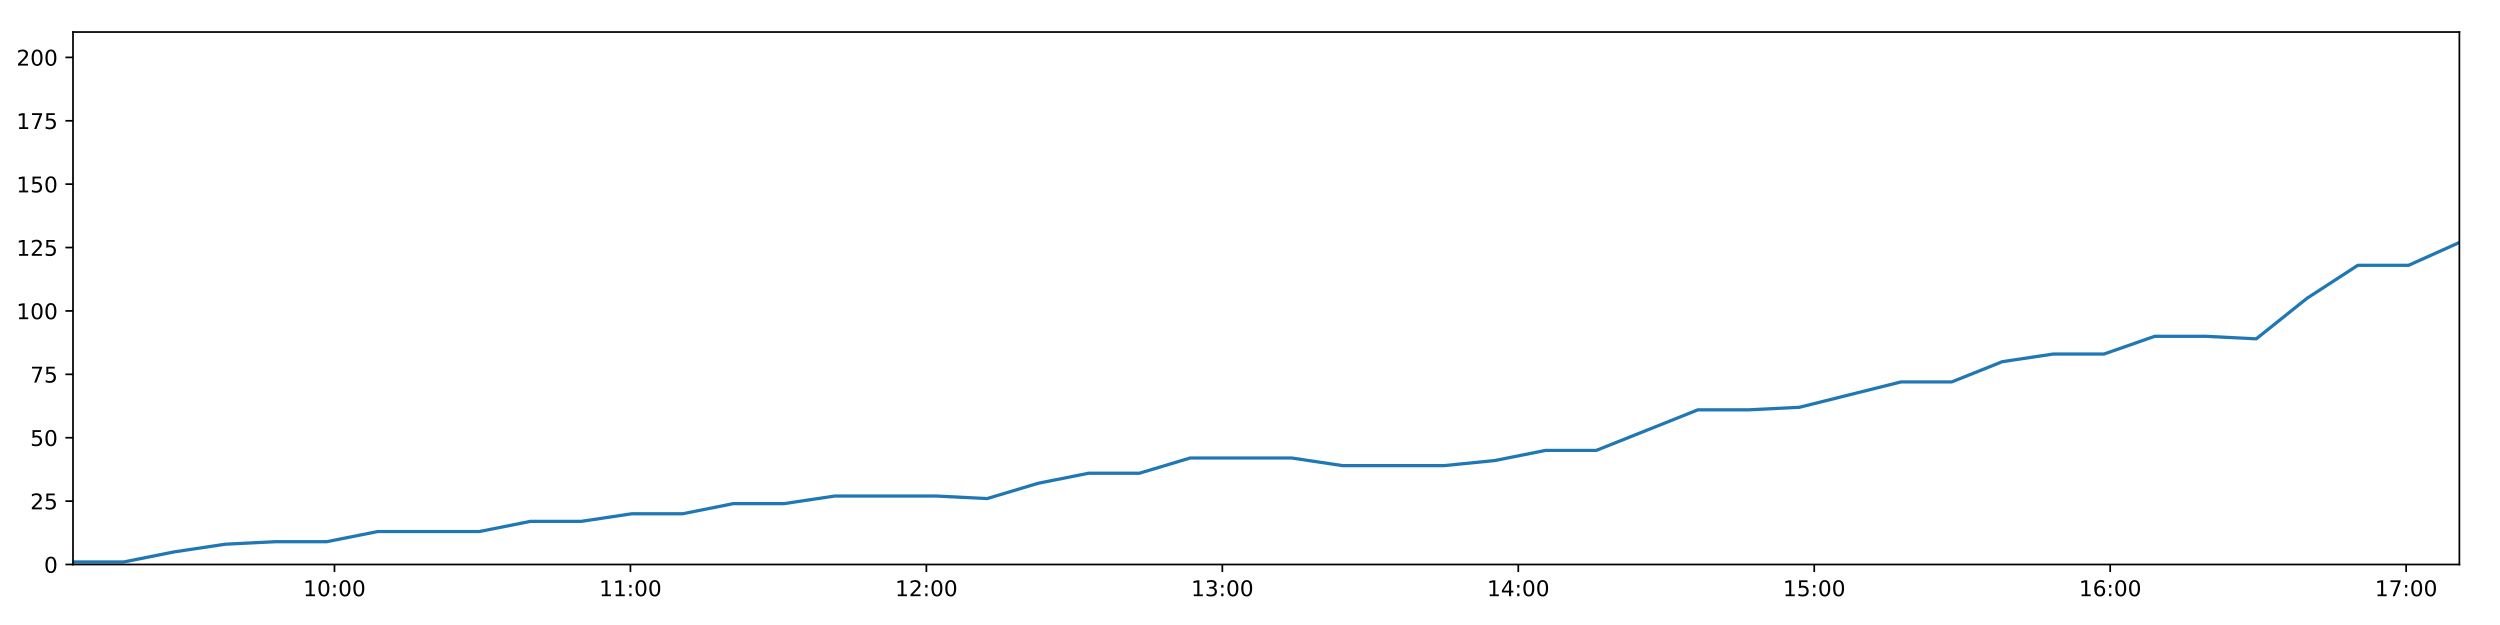
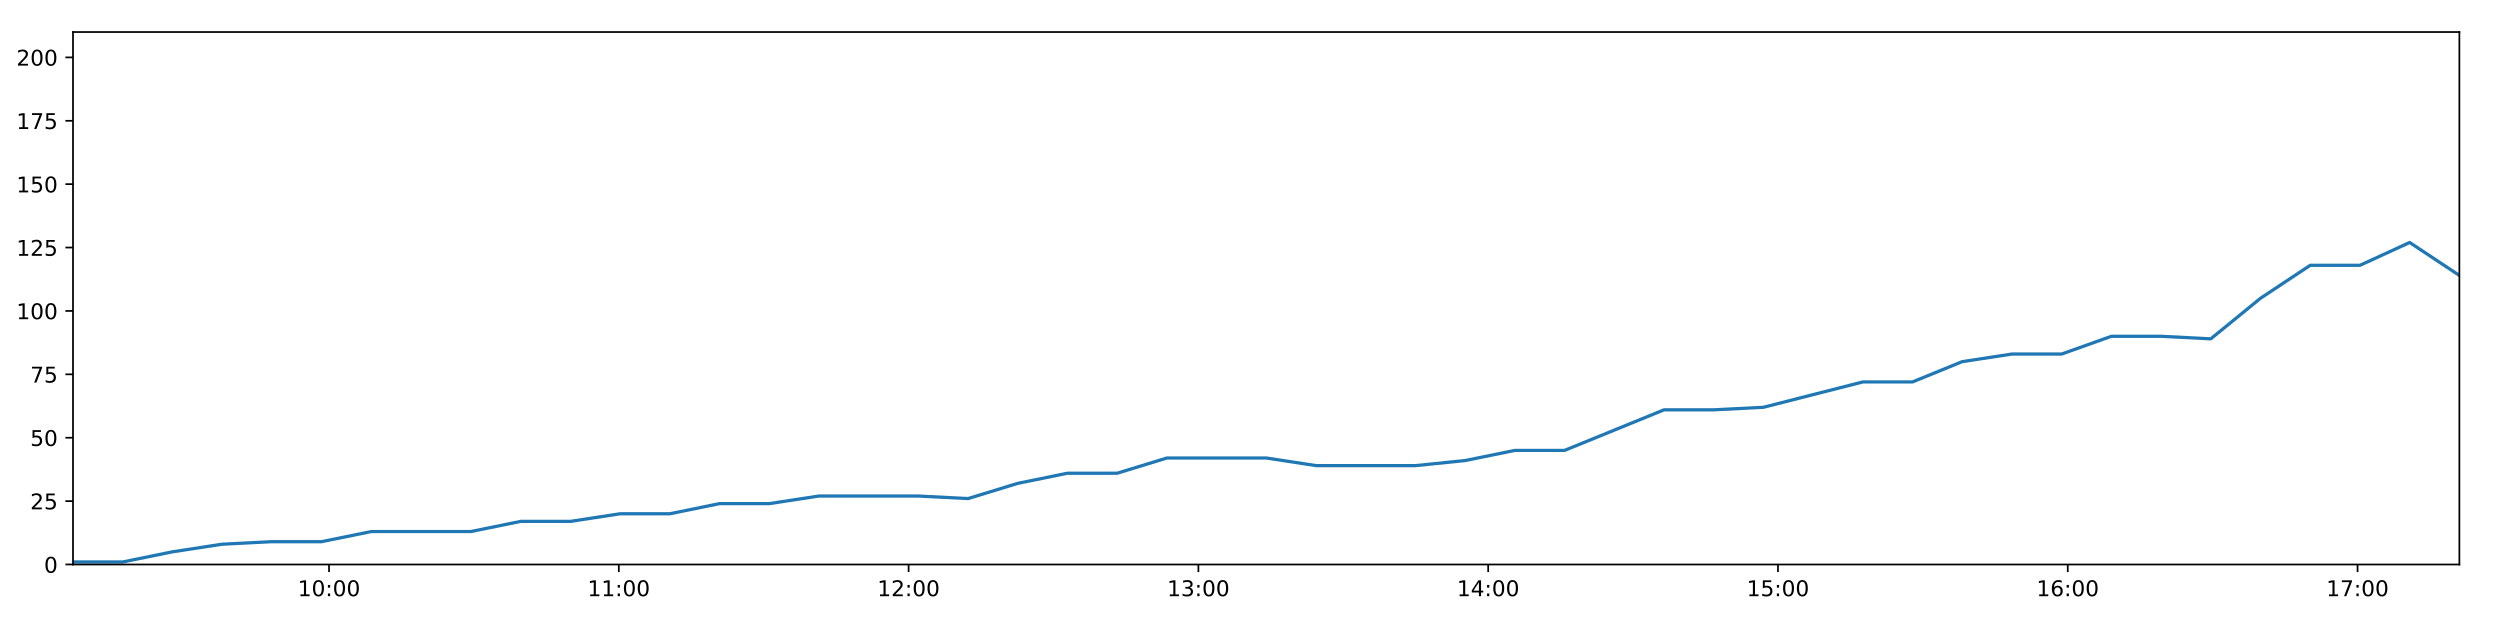
<svg xmlns="http://www.w3.org/2000/svg" xmlns:xlink="http://www.w3.org/1999/xlink" height="288pt" version="1.1" viewBox="0 0 1152 288" width="1152pt">
  <defs>
    <style type="text/css">
*{stroke-linecap:butt;stroke-linejoin:round;}
  </style>
  </defs>
  <g id="figure_1">
    <g id="patch_1">
      <path d="M 0 288  L 1152 288  L 1152 0  L 0 0  z " style="fill:#ffffff;" />
    </g>
    <g id="axes_1">
      <g id="patch_2">
        <path d="M 33.64 260.12  L 1133.28 260.12  L 1133.28 14.76  L 33.64 14.76  z " style="fill:#ffffff;" />
      </g>
      <g id="matplotlib.axis_1">
        <g id="xtick_1">
          <g id="line2d_1">
            <defs>
-               <path d="M 0 0  L 0 3.5  " id="m7610fbc08e" style="stroke:#000000;stroke-width:0.8;" />
-             </defs>
-             <g>
-               <use style="stroke:#000000;stroke-width:0.8;" x="154.124" xlink:href="#m7610fbc08e" y="260.12" />
+               <path d="M 0 0  L 0 3.5  " id="m6194529bf3" style="stroke:#000000;stroke-width:0.8;" />
+             </defs>
+             <g>
+               <use style="stroke:#000000;stroke-width:0.8;" x="151.615" xlink:href="#m6194529bf3" y="260.12" />
            </g>
          </g>
          <g id="text_1">
            <defs>
              <path d="M 12.406 8.297  L 28.516 8.297  L 28.516 63.922  L 10.984 60.406  L 10.984 69.391  L 28.422 72.906  L 38.281 72.906  L 38.281 8.297  L 54.391 8.297  L 54.391 0  L 12.406 0  z " id="DejaVuSans-49" />
              <path d="M 31.781 66.406  Q 24.172 66.406 20.328 58.906  Q 16.5 51.422 16.5 36.375  Q 16.5 21.391 20.328 13.891  Q 24.172 6.391 31.781 6.391  Q 39.453 6.391 43.281 13.891  Q 47.125 21.391 47.125 36.375  Q 47.125 51.422 43.281 58.906  Q 39.453 66.406 31.781 66.406  z M 31.781 74.219  Q 44.047 74.219 50.516 64.516  Q 56.984 54.828 56.984 36.375  Q 56.984 17.969 50.516 8.266  Q 44.047 -1.422 31.781 -1.422  Q 19.531 -1.422 13.062 8.266  Q 6.594 17.969 6.594 36.375  Q 6.594 54.828 13.062 64.516  Q 19.531 74.219 31.781 74.219  z " id="DejaVuSans-48" />
              <path d="M 11.719 12.406  L 22.016 12.406  L 22.016 0  L 11.719 0  z M 11.719 51.703  L 22.016 51.703  L 22.016 39.312  L 11.719 39.312  z " id="DejaVuSans-58" />
            </defs>
-             <g transform="translate(139.715 274.7184)scale(0.1 -0.1)">
+             <g transform="translate(137.2054 274.7184)scale(0.1 -0.1)">
              <use xlink:href="#DejaVuSans-49" />
              <use x="63.623" xlink:href="#DejaVuSans-48" />
              <use x="127.246" xlink:href="#DejaVuSans-58" />
              <use x="160.938" xlink:href="#DejaVuSans-48" />
              <use x="224.561" xlink:href="#DejaVuSans-48" />
            </g>
          </g>
        </g>
        <g id="xtick_2">
          <g id="line2d_2">
            <g>
-               <use style="stroke:#000000;stroke-width:0.8;" x="290.5" xlink:href="#m7610fbc08e" y="260.12" />
+               <use style="stroke:#000000;stroke-width:0.8;" x="285.149" xlink:href="#m6194529bf3" y="260.12" />
            </g>
          </g>
          <g id="text_2">
-             <g transform="translate(276.0904 274.7184)scale(0.1 -0.1)">
+             <g transform="translate(270.7401 274.7184)scale(0.1 -0.1)">
              <use xlink:href="#DejaVuSans-49" />
              <use x="63.623" xlink:href="#DejaVuSans-49" />
              <use x="127.246" xlink:href="#DejaVuSans-58" />
              <use x="160.938" xlink:href="#DejaVuSans-48" />
              <use x="224.561" xlink:href="#DejaVuSans-48" />
            </g>
          </g>
        </g>
        <g id="xtick_3">
          <g id="line2d_3">
            <g>
-               <use style="stroke:#000000;stroke-width:0.8;" x="426.875" xlink:href="#m7610fbc08e" y="260.12" />
+               <use style="stroke:#000000;stroke-width:0.8;" x="418.684" xlink:href="#m6194529bf3" y="260.12" />
            </g>
          </g>
          <g id="text_3">
            <defs>
              <path d="M 19.188 8.297  L 53.609 8.297  L 53.609 0  L 7.328 0  L 7.328 8.297  Q 12.938 14.109 22.625 23.891  Q 32.328 33.688 34.812 36.531  Q 39.547 41.844 41.422 45.531  Q 43.312 49.219 43.312 52.781  Q 43.312 58.594 39.234 62.25  Q 35.156 65.922 28.609 65.922  Q 23.969 65.922 18.812 64.312  Q 13.672 62.703 7.812 59.422  L 7.812 69.391  Q 13.766 71.781 18.938 73  Q 24.125 74.219 28.422 74.219  Q 39.75 74.219 46.484 68.547  Q 53.219 62.891 53.219 53.422  Q 53.219 48.922 51.531 44.891  Q 49.859 40.875 45.406 35.406  Q 44.188 33.984 37.641 27.219  Q 31.109 20.453 19.188 8.297  z " id="DejaVuSans-50" />
            </defs>
-             <g transform="translate(412.4659 274.7184)scale(0.1 -0.1)">
+             <g transform="translate(404.2748 274.7184)scale(0.1 -0.1)">
              <use xlink:href="#DejaVuSans-49" />
              <use x="63.623" xlink:href="#DejaVuSans-50" />
              <use x="127.246" xlink:href="#DejaVuSans-58" />
              <use x="160.938" xlink:href="#DejaVuSans-48" />
              <use x="224.561" xlink:href="#DejaVuSans-48" />
            </g>
          </g>
        </g>
        <g id="xtick_4">
          <g id="line2d_4">
            <g>
-               <use style="stroke:#000000;stroke-width:0.8;" x="563.251" xlink:href="#m7610fbc08e" y="260.12" />
+               <use style="stroke:#000000;stroke-width:0.8;" x="552.219" xlink:href="#m6194529bf3" y="260.12" />
            </g>
          </g>
          <g id="text_4">
            <defs>
              <path d="M 40.578 39.312  Q 47.656 37.797 51.625 33  Q 55.609 28.219 55.609 21.188  Q 55.609 10.406 48.188 4.484  Q 40.766 -1.422 27.094 -1.422  Q 22.516 -1.422 17.656 -0.516  Q 12.797 0.391 7.625 2.203  L 7.625 11.719  Q 11.719 9.328 16.594 8.109  Q 21.484 6.891 26.812 6.891  Q 36.078 6.891 40.938 10.547  Q 45.797 14.203 45.797 21.188  Q 45.797 27.641 41.281 31.266  Q 36.766 34.906 28.719 34.906  L 20.219 34.906  L 20.219 43.016  L 29.109 43.016  Q 36.375 43.016 40.234 45.922  Q 44.094 48.828 44.094 54.297  Q 44.094 59.906 40.109 62.906  Q 36.141 65.922 28.719 65.922  Q 24.656 65.922 20.016 65.031  Q 15.375 64.156 9.812 62.312  L 9.812 71.094  Q 15.438 72.656 20.344 73.438  Q 25.25 74.219 29.594 74.219  Q 40.828 74.219 47.359 69.109  Q 53.906 64.016 53.906 55.328  Q 53.906 49.266 50.438 45.094  Q 46.969 40.922 40.578 39.312  z " id="DejaVuSans-51" />
            </defs>
-             <g transform="translate(548.8413 274.7184)scale(0.1 -0.1)">
+             <g transform="translate(537.8095 274.7184)scale(0.1 -0.1)">
              <use xlink:href="#DejaVuSans-49" />
              <use x="63.623" xlink:href="#DejaVuSans-51" />
              <use x="127.246" xlink:href="#DejaVuSans-58" />
              <use x="160.938" xlink:href="#DejaVuSans-48" />
              <use x="224.561" xlink:href="#DejaVuSans-48" />
            </g>
          </g>
        </g>
        <g id="xtick_5">
          <g id="line2d_5">
            <g>
-               <use style="stroke:#000000;stroke-width:0.8;" x="699.626" xlink:href="#m7610fbc08e" y="260.12" />
+               <use style="stroke:#000000;stroke-width:0.8;" x="685.754" xlink:href="#m6194529bf3" y="260.12" />
            </g>
          </g>
          <g id="text_5">
            <defs>
              <path d="M 37.797 64.312  L 12.891 25.391  L 37.797 25.391  z M 35.203 72.906  L 47.609 72.906  L 47.609 25.391  L 58.016 25.391  L 58.016 17.188  L 47.609 17.188  L 47.609 0  L 37.797 0  L 37.797 17.188  L 4.891 17.188  L 4.891 26.703  z " id="DejaVuSans-52" />
            </defs>
-             <g transform="translate(685.2167 274.7184)scale(0.1 -0.1)">
+             <g transform="translate(671.3443 274.7184)scale(0.1 -0.1)">
              <use xlink:href="#DejaVuSans-49" />
              <use x="63.623" xlink:href="#DejaVuSans-52" />
              <use x="127.246" xlink:href="#DejaVuSans-58" />
              <use x="160.938" xlink:href="#DejaVuSans-48" />
              <use x="224.561" xlink:href="#DejaVuSans-48" />
            </g>
          </g>
        </g>
        <g id="xtick_6">
          <g id="line2d_6">
            <g>
-               <use style="stroke:#000000;stroke-width:0.8;" x="836.001" xlink:href="#m7610fbc08e" y="260.12" />
+               <use style="stroke:#000000;stroke-width:0.8;" x="819.288" xlink:href="#m6194529bf3" y="260.12" />
            </g>
          </g>
          <g id="text_6">
            <defs>
              <path d="M 10.797 72.906  L 49.516 72.906  L 49.516 64.594  L 19.828 64.594  L 19.828 46.734  Q 21.969 47.469 24.109 47.828  Q 26.266 48.188 28.422 48.188  Q 40.625 48.188 47.75 41.5  Q 54.891 34.812 54.891 23.391  Q 54.891 11.625 47.562 5.094  Q 40.234 -1.422 26.906 -1.422  Q 22.312 -1.422 17.547 -0.641  Q 12.797 0.141 7.719 1.703  L 7.719 11.625  Q 12.109 9.234 16.797 8.062  Q 21.484 6.891 26.703 6.891  Q 35.156 6.891 40.078 11.328  Q 45.016 15.766 45.016 23.391  Q 45.016 31 40.078 35.438  Q 35.156 39.891 26.703 39.891  Q 22.75 39.891 18.812 39.016  Q 14.891 38.141 10.797 36.281  z " id="DejaVuSans-53" />
            </defs>
-             <g transform="translate(821.5921 274.7184)scale(0.1 -0.1)">
+             <g transform="translate(804.879 274.7184)scale(0.1 -0.1)">
              <use xlink:href="#DejaVuSans-49" />
              <use x="63.623" xlink:href="#DejaVuSans-53" />
              <use x="127.246" xlink:href="#DejaVuSans-58" />
              <use x="160.938" xlink:href="#DejaVuSans-48" />
              <use x="224.561" xlink:href="#DejaVuSans-48" />
            </g>
          </g>
        </g>
        <g id="xtick_7">
          <g id="line2d_7">
            <g>
-               <use style="stroke:#000000;stroke-width:0.8;" x="972.377" xlink:href="#m7610fbc08e" y="260.12" />
+               <use style="stroke:#000000;stroke-width:0.8;" x="952.823" xlink:href="#m6194529bf3" y="260.12" />
            </g>
          </g>
          <g id="text_7">
            <defs>
              <path d="M 33.016 40.375  Q 26.375 40.375 22.484 35.828  Q 18.609 31.297 18.609 23.391  Q 18.609 15.531 22.484 10.953  Q 26.375 6.391 33.016 6.391  Q 39.656 6.391 43.531 10.953  Q 47.406 15.531 47.406 23.391  Q 47.406 31.297 43.531 35.828  Q 39.656 40.375 33.016 40.375  z M 52.594 71.297  L 52.594 62.312  Q 48.875 64.062 45.094 64.984  Q 41.312 65.922 37.594 65.922  Q 27.828 65.922 22.672 59.328  Q 17.531 52.734 16.797 39.406  Q 19.672 43.656 24.016 45.922  Q 28.375 48.188 33.594 48.188  Q 44.578 48.188 50.953 41.516  Q 57.328 34.859 57.328 23.391  Q 57.328 12.156 50.688 5.359  Q 44.047 -1.422 33.016 -1.422  Q 20.359 -1.422 13.672 8.266  Q 6.984 17.969 6.984 36.375  Q 6.984 53.656 15.188 63.938  Q 23.391 74.219 37.203 74.219  Q 40.922 74.219 44.703 73.484  Q 48.484 72.75 52.594 71.297  z " id="DejaVuSans-54" />
            </defs>
-             <g transform="translate(957.9675 274.7184)scale(0.1 -0.1)">
+             <g transform="translate(938.4137 274.7184)scale(0.1 -0.1)">
              <use xlink:href="#DejaVuSans-49" />
              <use x="63.623" xlink:href="#DejaVuSans-54" />
              <use x="127.246" xlink:href="#DejaVuSans-58" />
              <use x="160.938" xlink:href="#DejaVuSans-48" />
              <use x="224.561" xlink:href="#DejaVuSans-48" />
            </g>
          </g>
        </g>
        <g id="xtick_8">
          <g id="line2d_8">
            <g>
-               <use style="stroke:#000000;stroke-width:0.8;" x="1108.752" xlink:href="#m7610fbc08e" y="260.12" />
+               <use style="stroke:#000000;stroke-width:0.8;" x="1086.358" xlink:href="#m6194529bf3" y="260.12" />
            </g>
          </g>
          <g id="text_8">
            <defs>
              <path d="M 8.203 72.906  L 55.078 72.906  L 55.078 68.703  L 28.609 0  L 18.312 0  L 43.219 64.594  L 8.203 64.594  z " id="DejaVuSans-55" />
            </defs>
-             <g transform="translate(1094.343 274.7184)scale(0.1 -0.1)">
+             <g transform="translate(1071.948 274.7184)scale(0.1 -0.1)">
              <use xlink:href="#DejaVuSans-49" />
              <use x="63.623" xlink:href="#DejaVuSans-55" />
              <use x="127.246" xlink:href="#DejaVuSans-58" />
              <use x="160.938" xlink:href="#DejaVuSans-48" />
              <use x="224.561" xlink:href="#DejaVuSans-48" />
            </g>
          </g>
        </g>
      </g>
      <g id="matplotlib.axis_2">
        <g id="ytick_1">
          <g id="line2d_9">
            <defs>
-               <path d="M 0 0  L -3.5 0  " id="m5d6cd121aa" style="stroke:#000000;stroke-width:0.8;" />
-             </defs>
-             <g>
-               <use style="stroke:#000000;stroke-width:0.8;" x="33.64" xlink:href="#m5d6cd121aa" y="260.12" />
+               <path d="M 0 0  L -3.5 0  " id="m94297c7f86" style="stroke:#000000;stroke-width:0.8;" />
+             </defs>
+             <g>
+               <use style="stroke:#000000;stroke-width:0.8;" x="33.64" xlink:href="#m94297c7f86" y="260.12" />
            </g>
          </g>
          <g id="text_9">
            <g transform="translate(20.2775 263.9192)scale(0.1 -0.1)">
              <use xlink:href="#DejaVuSans-48" />
            </g>
          </g>
        </g>
        <g id="ytick_2">
          <g id="line2d_10">
            <g>
-               <use style="stroke:#000000;stroke-width:0.8;" x="33.64" xlink:href="#m5d6cd121aa" y="230.91" />
+               <use style="stroke:#000000;stroke-width:0.8;" x="33.64" xlink:href="#m94297c7f86" y="230.91" />
            </g>
          </g>
          <g id="text_10">
            <g transform="translate(13.915 234.7097)scale(0.1 -0.1)">
              <use xlink:href="#DejaVuSans-50" />
              <use x="63.623" xlink:href="#DejaVuSans-53" />
            </g>
          </g>
        </g>
        <g id="ytick_3">
          <g id="line2d_11">
            <g>
-               <use style="stroke:#000000;stroke-width:0.8;" x="33.64" xlink:href="#m5d6cd121aa" y="201.701" />
+               <use style="stroke:#000000;stroke-width:0.8;" x="33.64" xlink:href="#m94297c7f86" y="201.701" />
            </g>
          </g>
          <g id="text_11">
            <g transform="translate(13.915 205.5002)scale(0.1 -0.1)">
              <use xlink:href="#DejaVuSans-53" />
              <use x="63.623" xlink:href="#DejaVuSans-48" />
            </g>
          </g>
        </g>
        <g id="ytick_4">
          <g id="line2d_12">
            <g>
-               <use style="stroke:#000000;stroke-width:0.8;" x="33.64" xlink:href="#m5d6cd121aa" y="172.491" />
+               <use style="stroke:#000000;stroke-width:0.8;" x="33.64" xlink:href="#m94297c7f86" y="172.491" />
            </g>
          </g>
          <g id="text_12">
            <g transform="translate(13.915 176.2906)scale(0.1 -0.1)">
              <use xlink:href="#DejaVuSans-55" />
              <use x="63.623" xlink:href="#DejaVuSans-53" />
            </g>
          </g>
        </g>
        <g id="ytick_5">
          <g id="line2d_13">
            <g>
-               <use style="stroke:#000000;stroke-width:0.8;" x="33.64" xlink:href="#m5d6cd121aa" y="143.282" />
+               <use style="stroke:#000000;stroke-width:0.8;" x="33.64" xlink:href="#m94297c7f86" y="143.282" />
            </g>
          </g>
          <g id="text_13">
            <g transform="translate(7.5525 147.0811)scale(0.1 -0.1)">
              <use xlink:href="#DejaVuSans-49" />
              <use x="63.623" xlink:href="#DejaVuSans-48" />
              <use x="127.246" xlink:href="#DejaVuSans-48" />
            </g>
          </g>
        </g>
        <g id="ytick_6">
          <g id="line2d_14">
            <g>
-               <use style="stroke:#000000;stroke-width:0.8;" x="33.64" xlink:href="#m5d6cd121aa" y="114.072" />
+               <use style="stroke:#000000;stroke-width:0.8;" x="33.64" xlink:href="#m94297c7f86" y="114.072" />
            </g>
          </g>
          <g id="text_14">
            <g transform="translate(7.5525 117.8716)scale(0.1 -0.1)">
              <use xlink:href="#DejaVuSans-49" />
              <use x="63.623" xlink:href="#DejaVuSans-50" />
              <use x="127.246" xlink:href="#DejaVuSans-53" />
            </g>
          </g>
        </g>
        <g id="ytick_7">
          <g id="line2d_15">
            <g>
-               <use style="stroke:#000000;stroke-width:0.8;" x="33.64" xlink:href="#m5d6cd121aa" y="84.863" />
+               <use style="stroke:#000000;stroke-width:0.8;" x="33.64" xlink:href="#m94297c7f86" y="84.863" />
            </g>
          </g>
          <g id="text_15">
            <g transform="translate(7.5525 88.66208)scale(0.1 -0.1)">
              <use xlink:href="#DejaVuSans-49" />
              <use x="63.623" xlink:href="#DejaVuSans-53" />
              <use x="127.246" xlink:href="#DejaVuSans-48" />
            </g>
          </g>
        </g>
        <g id="ytick_8">
          <g id="line2d_16">
            <g>
-               <use style="stroke:#000000;stroke-width:0.8;" x="33.64" xlink:href="#m5d6cd121aa" y="55.653" />
+               <use style="stroke:#000000;stroke-width:0.8;" x="33.64" xlink:href="#m94297c7f86" y="55.653" />
            </g>
          </g>
          <g id="text_16">
            <g transform="translate(7.5525 59.45255)scale(0.1 -0.1)">
              <use xlink:href="#DejaVuSans-49" />
              <use x="63.623" xlink:href="#DejaVuSans-55" />
              <use x="127.246" xlink:href="#DejaVuSans-53" />
            </g>
          </g>
        </g>
        <g id="ytick_9">
          <g id="line2d_17">
            <g>
-               <use style="stroke:#000000;stroke-width:0.8;" x="33.64" xlink:href="#m5d6cd121aa" y="26.444" />
+               <use style="stroke:#000000;stroke-width:0.8;" x="33.64" xlink:href="#m94297c7f86" y="26.444" />
            </g>
          </g>
          <g id="text_17">
            <g transform="translate(7.5525 30.24303)scale(0.1 -0.1)">
              <use xlink:href="#DejaVuSans-50" />
              <use x="63.623" xlink:href="#DejaVuSans-48" />
              <use x="127.246" xlink:href="#DejaVuSans-48" />
            </g>
          </g>
        </g>
      </g>
      <g id="line2d_18">
-         <path clip-path="url(#p517ec3a05f)" d="M 33.64 258.952  L 57.01 258.952  L 80.421 254.278  L 103.806 250.773  L 127.226 249.605  L 150.62 249.605  L 174.045 244.931  L 197.419 244.931  L 220.864 244.931  L 244.29 240.258  L 267.681 240.258  L 291.066 236.752  L 314.455 236.752  L 337.839 232.079  L 361.235 232.079  L 384.633 228.574  L 408.015 228.574  L 431.452 228.574  L 454.855 229.742  L 478.229 222.732  L 501.629 218.058  L 525.029 218.058  L 548.428 211.048  L 571.827 211.048  L 595.228 211.048  L 618.61 214.553  L 642 214.553  L 665.428 214.553  L 688.818 212.216  L 712.185 207.543  L 735.551 207.543  L 758.984 198.196  L 782.36 188.849  L 805.766 188.849  L 829.145 187.68  L 852.537 181.838  L 875.927 175.997  L 899.304 175.997  L 922.681 166.65  L 946.071 163.144  L 969.488 163.144  L 992.889 154.966  L 1016.294 154.966  L 1039.679 156.134  L 1063.08 137.44  L 1086.477 122.251  L 1109.885 122.251  L 1133.28 111.736  " style="fill:none;stroke:#1f77b4;stroke-linecap:square;stroke-width:1.5;" />
+         <path clip-path="url(#p143ce65e74)" d="M 33.64 258.952  L 56.523 258.952  L 79.447 254.278  L 102.345 250.773  L 125.277 249.605  L 148.183 249.605  L 171.121 244.931  L 194.007 244.931  L 216.964 244.931  L 239.903 240.258  L 262.806 240.258  L 285.704 236.752  L 308.605 236.752  L 331.503 232.079  L 354.411 232.079  L 377.322 228.574  L 400.217 228.574  L 423.166 228.574  L 446.081 229.742  L 468.968 222.732  L 491.881 218.058  L 514.793 218.058  L 537.705 211.048  L 560.617 211.048  L 583.53 211.048  L 606.425 214.553  L 629.328 214.553  L 652.268 214.553  L 675.171 212.216  L 698.051 207.543  L 720.93 207.543  L 743.875 198.196  L 766.764 188.849  L 789.682 188.849  L 812.575 187.68  L 835.479 181.838  L 858.383 175.997  L 881.273 175.997  L 904.162 166.65  L 927.065 163.144  L 949.994 163.144  L 972.908 154.966  L 995.825 154.966  L 1018.723 156.134  L 1041.637 137.44  L 1064.547 122.251  L 1087.467 122.251  L 1110.375 111.736  L 1133.28 126.925  " style="fill:none;stroke:#1f77b4;stroke-linecap:square;stroke-width:1.5;" />
      </g>
      <g id="patch_3">
        <path d="M 33.64 260.12  L 33.64 14.76  " style="fill:none;stroke:#000000;stroke-linecap:square;stroke-linejoin:miter;stroke-width:0.8;" />
      </g>
      <g id="patch_4">
        <path d="M 1133.28 260.12  L 1133.28 14.76  " style="fill:none;stroke:#000000;stroke-linecap:square;stroke-linejoin:miter;stroke-width:0.8;" />
      </g>
      <g id="patch_5">
        <path d="M 33.64 260.12  L 1133.28 260.12  " style="fill:none;stroke:#000000;stroke-linecap:square;stroke-linejoin:miter;stroke-width:0.8;" />
      </g>
      <g id="patch_6">
        <path d="M 33.64 14.76  L 1133.28 14.76  " style="fill:none;stroke:#000000;stroke-linecap:square;stroke-linejoin:miter;stroke-width:0.8;" />
      </g>
    </g>
  </g>
  <defs>
-     <clipPath id="p517ec3a05f">
+     <clipPath id="p143ce65e74">
      <rect height="245.36" width="1099.64" x="33.64" y="14.76" />
    </clipPath>
  </defs>
</svg>
